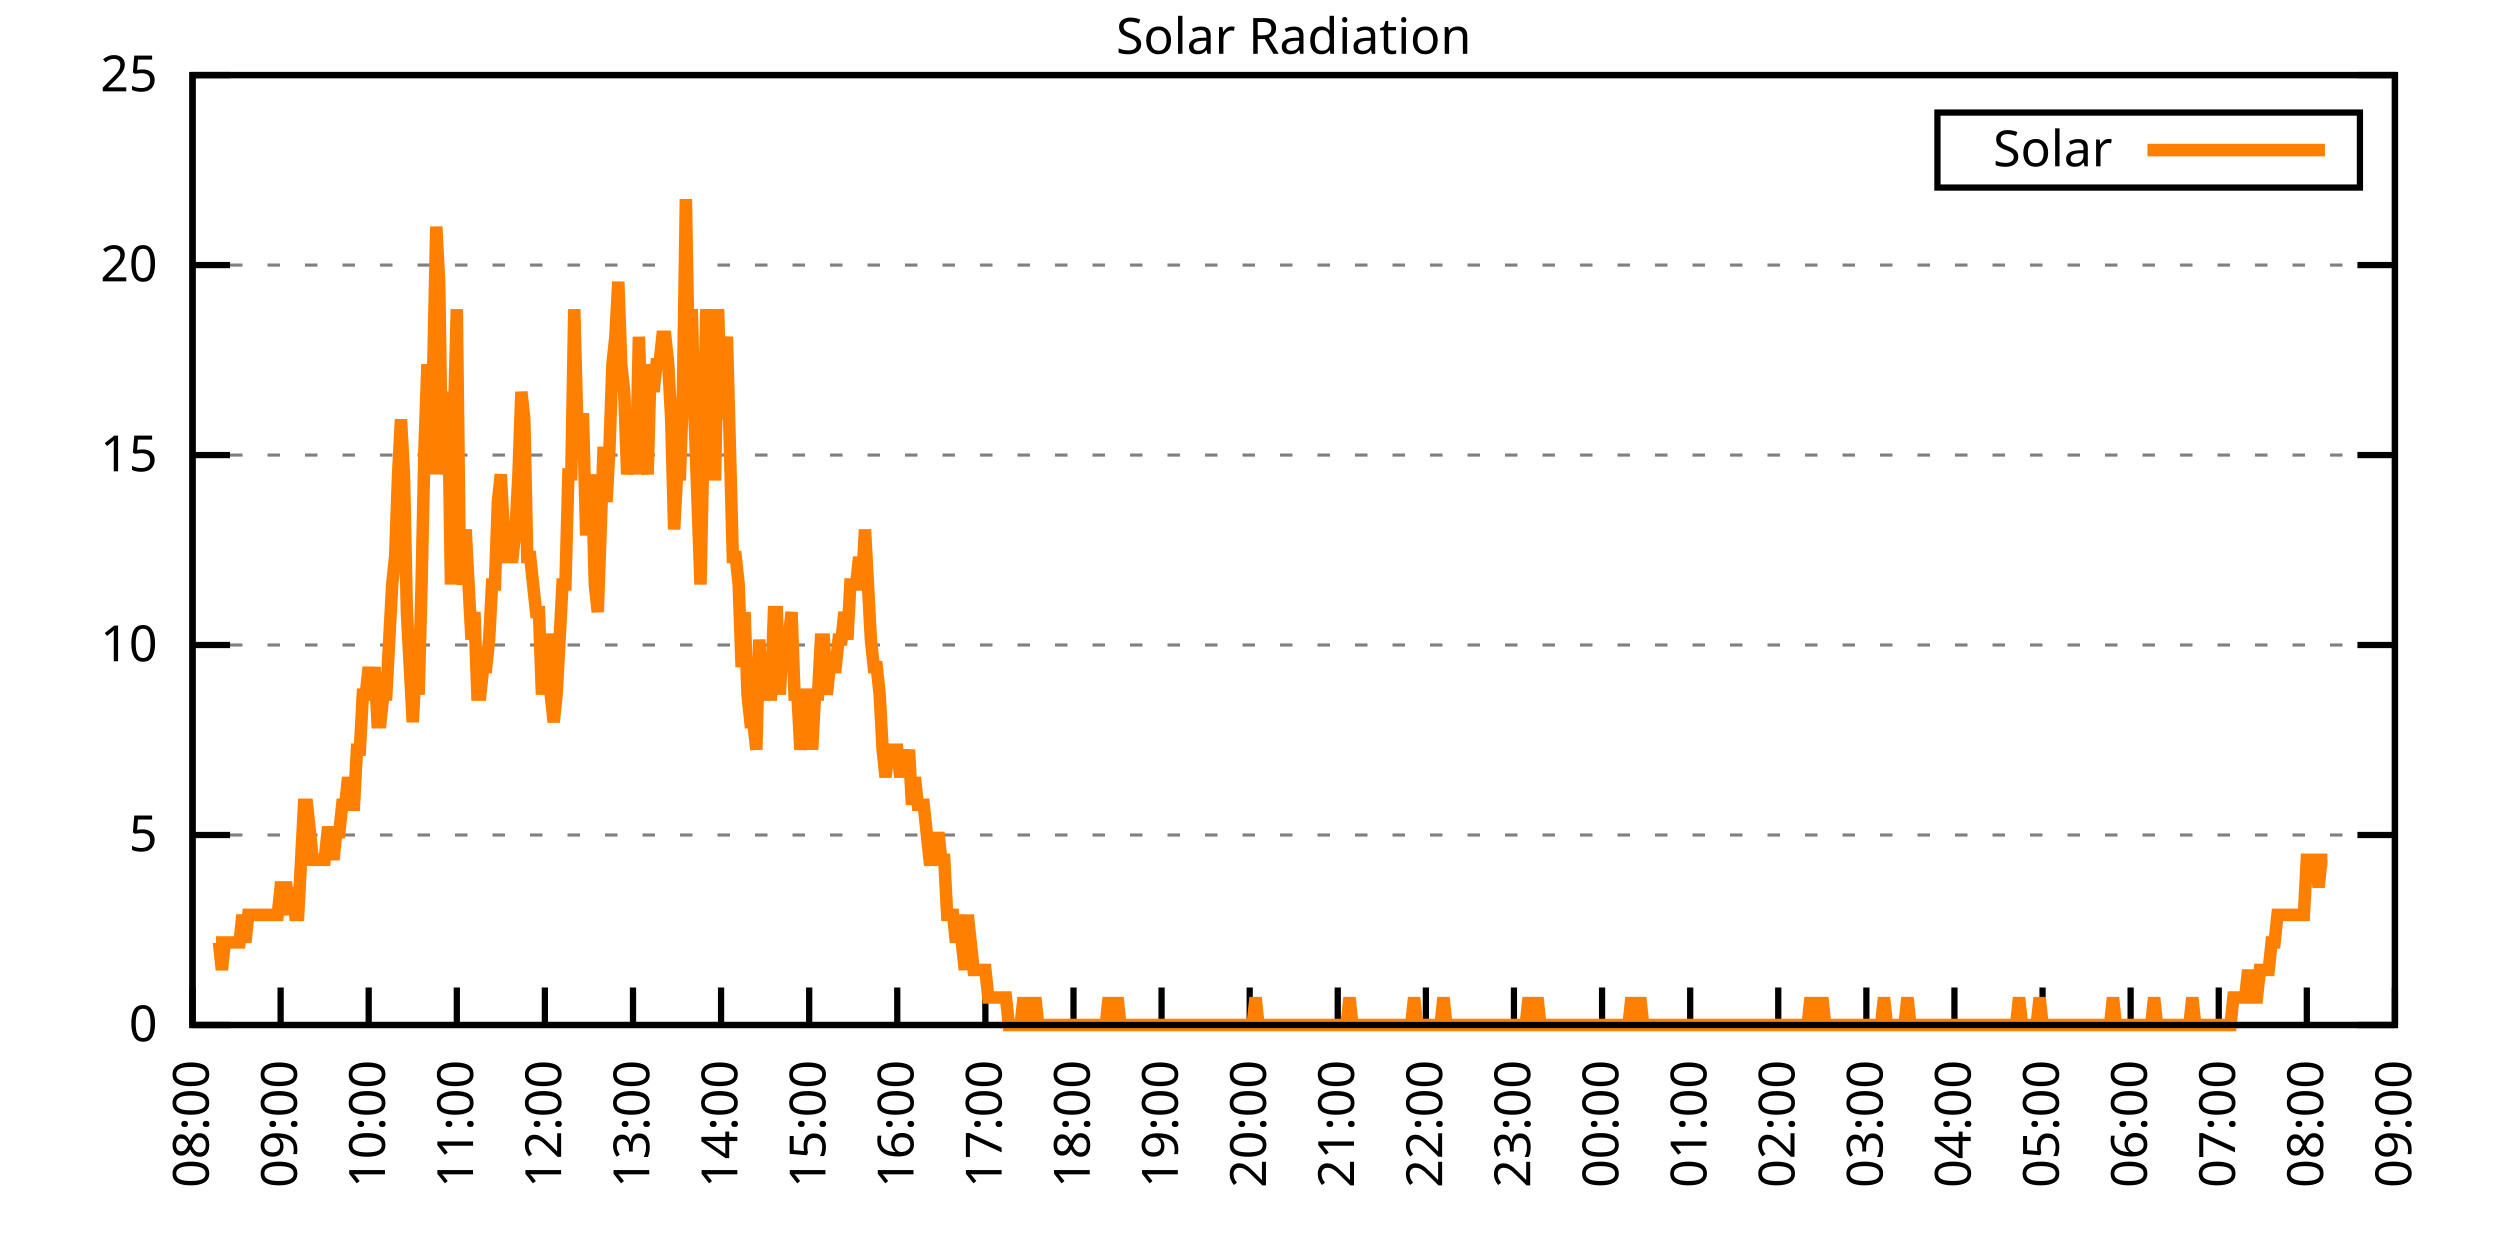
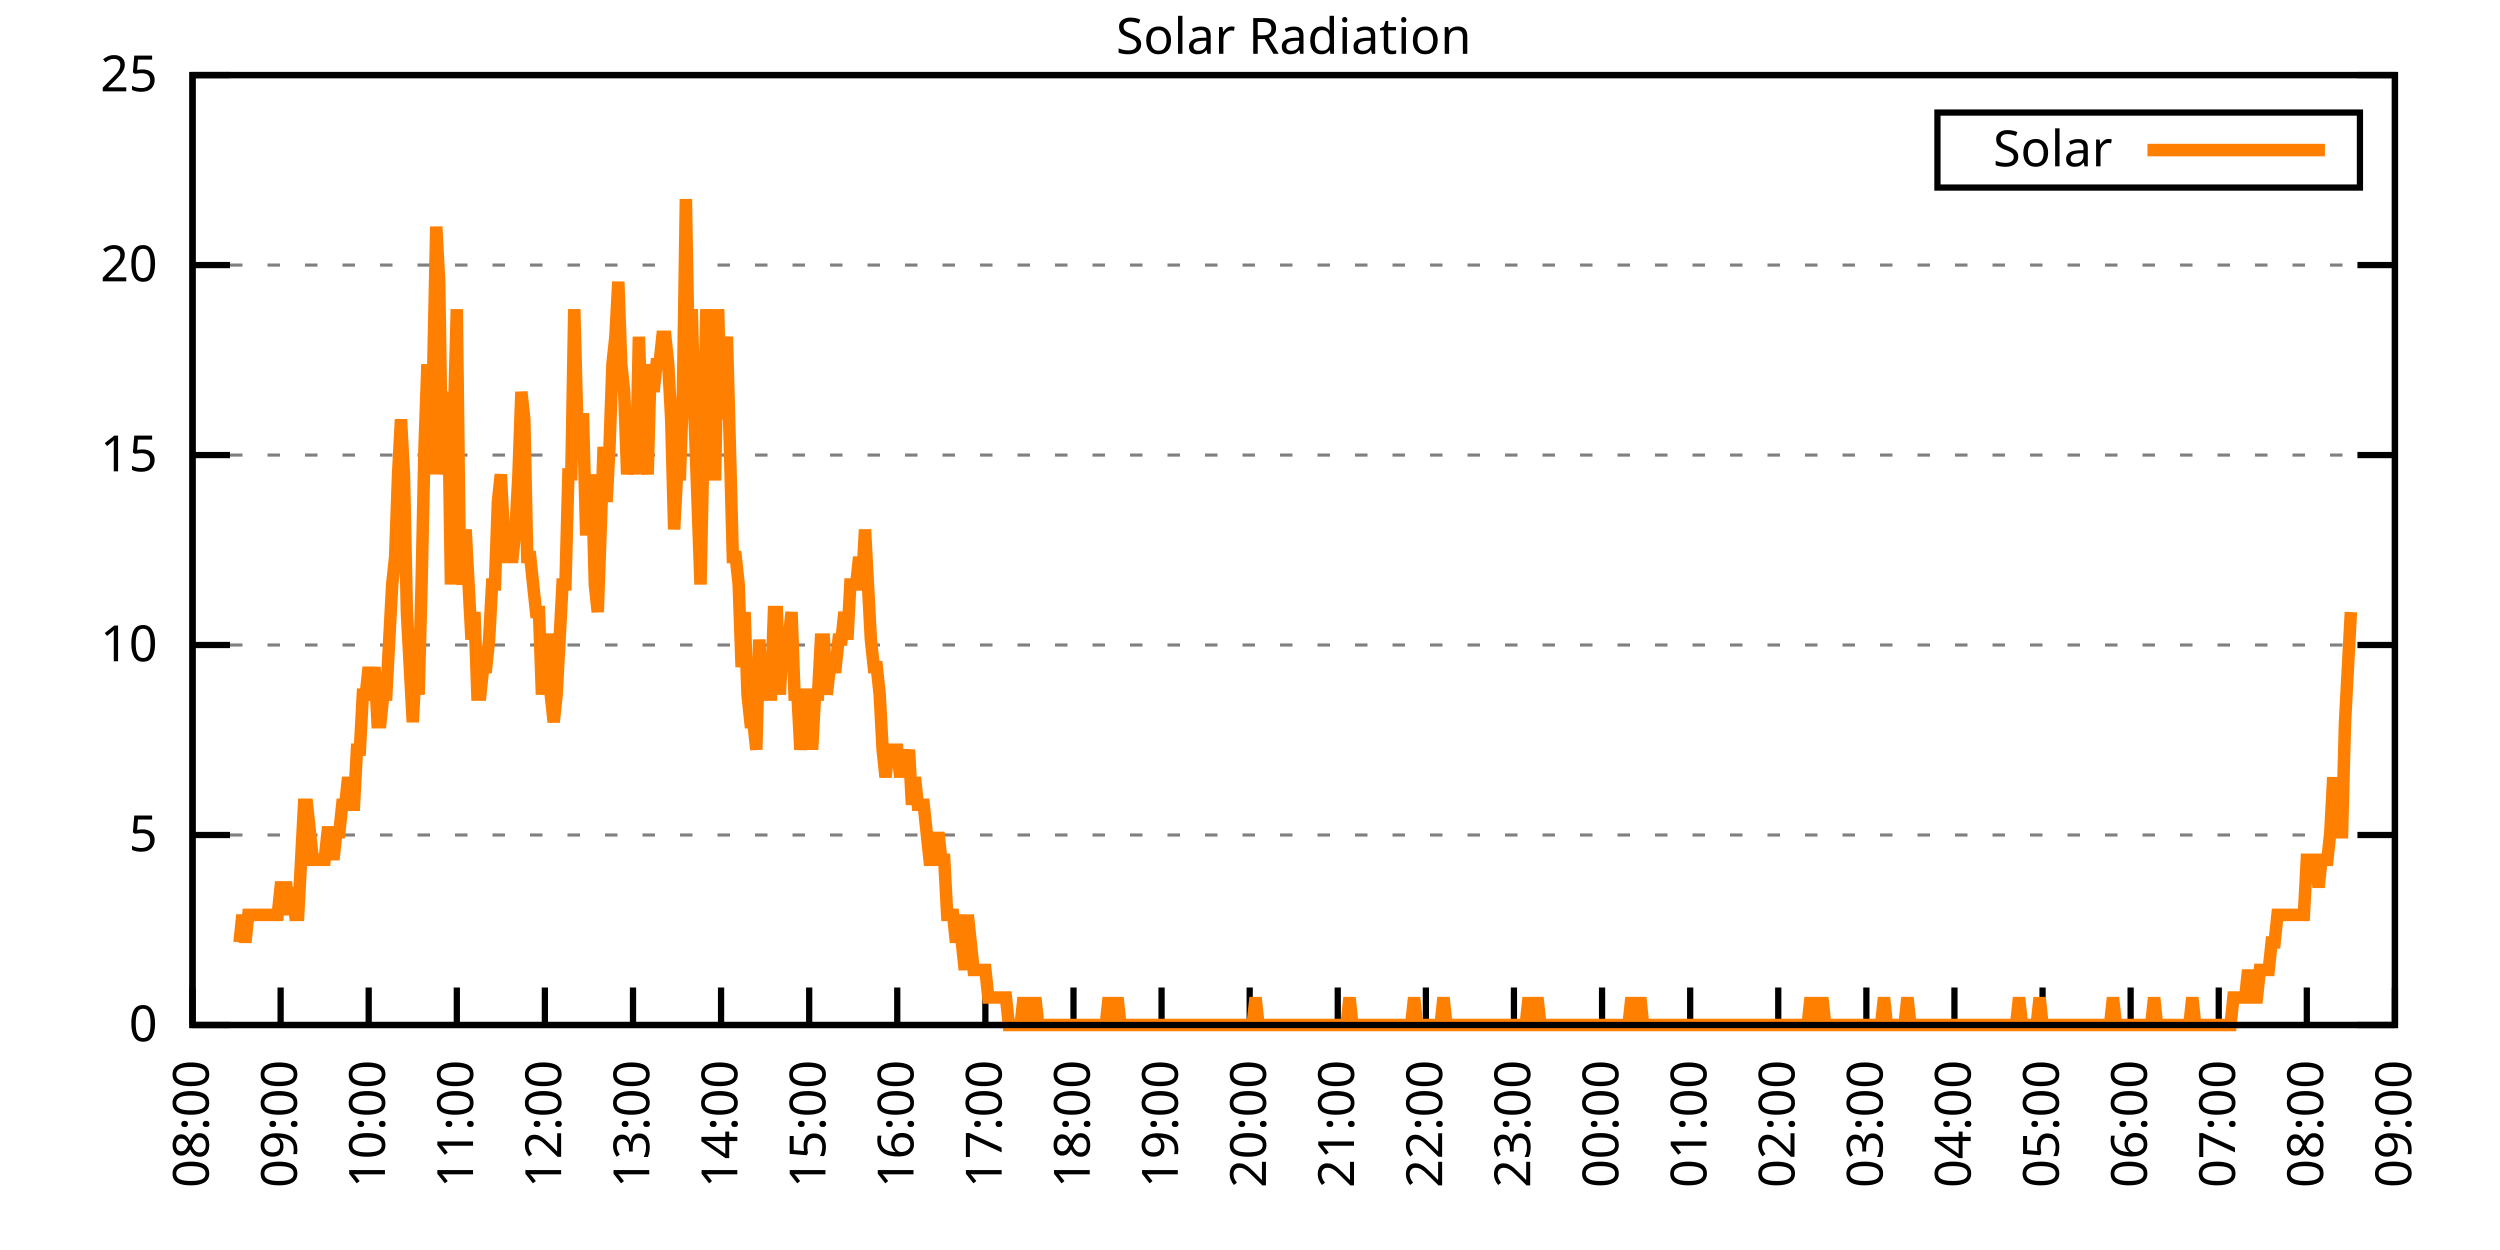
<svg xmlns="http://www.w3.org/2000/svg" xmlns:xlink="http://www.w3.org/1999/xlink" width="400" height="200" viewBox="0 0 400 200">
  <g id="gnuplot_canvas">
    <rect x="0" y="0" width="400" height="200" fill="none" />
    <defs>
      <circle id="gpDot" r="0.5" stroke-width="0.5" stroke="currentColor" />
      <path id="gpPt0" stroke-width="0.333" stroke="currentColor" d="M-1,0 h2 M0,-1 v2" />
      <path id="gpPt1" stroke-width="0.333" stroke="currentColor" d="M-1,-1 L1,1 M1,-1 L-1,1" />
      <path id="gpPt2" stroke-width="0.333" stroke="currentColor" d="M-1,0 L1,0 M0,-1 L0,1 M-1,-1 L1,1 M-1,1 L1,-1" />
      <rect id="gpPt3" stroke-width="0.333" stroke="currentColor" x="-1" y="-1" width="2" height="2" />
      <rect id="gpPt4" stroke-width="0.333" stroke="currentColor" fill="currentColor" x="-1" y="-1" width="2" height="2" />
      <circle id="gpPt5" stroke-width="0.333" stroke="currentColor" cx="0" cy="0" r="1" />
      <use xlink:href="#gpPt5" id="gpPt6" fill="currentColor" stroke="none" />
      <path id="gpPt7" stroke-width="0.333" stroke="currentColor" d="M0,-1.33 L-1.33,0.67 L1.33,0.67 z" />
      <use xlink:href="#gpPt7" id="gpPt8" fill="currentColor" stroke="none" />
      <use xlink:href="#gpPt7" id="gpPt9" stroke="currentColor" transform="rotate(180)" />
      <use xlink:href="#gpPt9" id="gpPt10" fill="currentColor" stroke="none" />
      <use xlink:href="#gpPt3" id="gpPt11" stroke="currentColor" transform="rotate(45)" />
      <use xlink:href="#gpPt11" id="gpPt12" fill="currentColor" stroke="none" />
      <path id="gpPt13" stroke-width="0.333" stroke="currentColor" d="M0,1.330 L1.265,0.411 L0.782,-1.067 L-0.782,-1.076 L-1.265,0.411 z" />
      <use xlink:href="#gpPt13" id="gpPt14" fill="currentColor" stroke="none" />
      <filter id="textbox" filterUnits="objectBoundingBox" x="0" y="0" height="1" width="1">
        <feFlood flood-color="white" flood-opacity="1" result="bgnd" />
        <feComposite in="SourceGraphic" in2="bgnd" operator="atop" />
      </filter>
      <filter id="greybox" filterUnits="objectBoundingBox" x="0" y="0" height="1" width="1">
        <feFlood flood-color="lightgrey" flood-opacity="1" result="grey" />
        <feComposite in="SourceGraphic" in2="grey" operator="atop" />
      </filter>
    </defs>
    <g fill="none" color="white" stroke="currentColor" stroke-width="1.00" stroke-linecap="butt" stroke-linejoin="miter">
</g>
    <g fill="none" color="black" stroke="currentColor" stroke-width="1.00" stroke-linecap="butt" stroke-linejoin="miter">
      <g stroke="none" shape-rendering="crispEdges">
        <polygon fill="rgb(255, 255, 255)" points="30.80,164.00 383.18,164.00 383.18,12.02 30.80,12.02 " />
      </g>
    </g>
    <g fill="none" color="black" stroke="currentColor" stroke-width="1.00" stroke-linecap="butt" stroke-linejoin="miter">
</g>
    <g fill="none" color="black" stroke="black" stroke-width="0.50" stroke-linecap="butt" stroke-linejoin="miter">
</g>
    <g fill="none" color="gray" stroke="currentColor" stroke-width="0.50" stroke-linecap="butt" stroke-linejoin="miter">
      <path stroke="gray" stroke-dasharray="2,4" class="gridline" d="M30.80,164.00 L383.19,164.00  " />
    </g>
    <g fill="none" color="gray" stroke="gray" stroke-width="1.00" stroke-linecap="butt" stroke-linejoin="miter">
</g>
    <g fill="none" color="black" stroke="currentColor" stroke-width="1.00" stroke-linecap="butt" stroke-linejoin="miter">
      <path stroke="black" d="M30.80,164.00 L36.80,164.00 M383.19,164.00 L377.19,164.00  " />
      <g transform="translate(25.20,166.60)" stroke="none" fill="black" font-family="Sans" font-size="8.00" text-anchor="end">
        <text>
          <tspan font-family="Sans"> 0</tspan>
        </text>
      </g>
    </g>
    <g fill="none" color="black" stroke="currentColor" stroke-width="1.00" stroke-linecap="butt" stroke-linejoin="miter">
</g>
    <g fill="none" color="black" stroke="black" stroke-width="0.50" stroke-linecap="butt" stroke-linejoin="miter">
</g>
    <g fill="none" color="gray" stroke="currentColor" stroke-width="0.50" stroke-linecap="butt" stroke-linejoin="miter">
      <path stroke="gray" stroke-dasharray="2,4" class="gridline" d="M30.80,133.60 L383.19,133.60  " />
    </g>
    <g fill="none" color="gray" stroke="gray" stroke-width="1.00" stroke-linecap="butt" stroke-linejoin="miter">
</g>
    <g fill="none" color="black" stroke="currentColor" stroke-width="1.00" stroke-linecap="butt" stroke-linejoin="miter">
      <path stroke="black" d="M30.80,133.60 L36.80,133.60 M383.19,133.60 L377.19,133.60  " />
      <g transform="translate(25.20,136.20)" stroke="none" fill="black" font-family="Sans" font-size="8.00" text-anchor="end">
        <text>
          <tspan font-family="Sans"> 5</tspan>
        </text>
      </g>
    </g>
    <g fill="none" color="black" stroke="currentColor" stroke-width="1.00" stroke-linecap="butt" stroke-linejoin="miter">
</g>
    <g fill="none" color="black" stroke="black" stroke-width="0.50" stroke-linecap="butt" stroke-linejoin="miter">
</g>
    <g fill="none" color="gray" stroke="currentColor" stroke-width="0.50" stroke-linecap="butt" stroke-linejoin="miter">
      <path stroke="gray" stroke-dasharray="2,4" class="gridline" d="M30.80,103.20 L383.19,103.20  " />
    </g>
    <g fill="none" color="gray" stroke="gray" stroke-width="1.00" stroke-linecap="butt" stroke-linejoin="miter">
</g>
    <g fill="none" color="black" stroke="currentColor" stroke-width="1.00" stroke-linecap="butt" stroke-linejoin="miter">
      <path stroke="black" d="M30.80,103.20 L36.80,103.20 M383.19,103.20 L377.19,103.20  " />
      <g transform="translate(25.20,105.80)" stroke="none" fill="black" font-family="Sans" font-size="8.00" text-anchor="end">
        <text>
          <tspan font-family="Sans"> 10</tspan>
        </text>
      </g>
    </g>
    <g fill="none" color="black" stroke="currentColor" stroke-width="1.00" stroke-linecap="butt" stroke-linejoin="miter">
</g>
    <g fill="none" color="black" stroke="black" stroke-width="0.50" stroke-linecap="butt" stroke-linejoin="miter">
</g>
    <g fill="none" color="gray" stroke="currentColor" stroke-width="0.50" stroke-linecap="butt" stroke-linejoin="miter">
      <path stroke="gray" stroke-dasharray="2,4" class="gridline" d="M30.80,72.81 L383.19,72.81  " />
    </g>
    <g fill="none" color="gray" stroke="gray" stroke-width="1.00" stroke-linecap="butt" stroke-linejoin="miter">
</g>
    <g fill="none" color="black" stroke="currentColor" stroke-width="1.00" stroke-linecap="butt" stroke-linejoin="miter">
      <path stroke="black" d="M30.80,72.81 L36.80,72.81 M383.19,72.81 L377.19,72.81  " />
      <g transform="translate(25.20,75.41)" stroke="none" fill="black" font-family="Sans" font-size="8.00" text-anchor="end">
        <text>
          <tspan font-family="Sans"> 15</tspan>
        </text>
      </g>
    </g>
    <g fill="none" color="black" stroke="currentColor" stroke-width="1.00" stroke-linecap="butt" stroke-linejoin="miter">
</g>
    <g fill="none" color="black" stroke="black" stroke-width="0.50" stroke-linecap="butt" stroke-linejoin="miter">
</g>
    <g fill="none" color="gray" stroke="currentColor" stroke-width="0.50" stroke-linecap="butt" stroke-linejoin="miter">
      <path stroke="gray" stroke-dasharray="2,4" class="gridline" d="M30.80,42.41 L383.19,42.41  " />
    </g>
    <g fill="none" color="gray" stroke="gray" stroke-width="1.00" stroke-linecap="butt" stroke-linejoin="miter">
</g>
    <g fill="none" color="black" stroke="currentColor" stroke-width="1.00" stroke-linecap="butt" stroke-linejoin="miter">
      <path stroke="black" d="M30.80,42.41 L36.80,42.41 M383.19,42.41 L377.19,42.41  " />
      <g transform="translate(25.20,45.01)" stroke="none" fill="black" font-family="Sans" font-size="8.00" text-anchor="end">
        <text>
          <tspan font-family="Sans"> 20</tspan>
        </text>
      </g>
    </g>
    <g fill="none" color="black" stroke="currentColor" stroke-width="1.00" stroke-linecap="butt" stroke-linejoin="miter">
</g>
    <g fill="none" color="black" stroke="black" stroke-width="0.50" stroke-linecap="butt" stroke-linejoin="miter">
</g>
    <g fill="none" color="gray" stroke="currentColor" stroke-width="0.50" stroke-linecap="butt" stroke-linejoin="miter">
      <path stroke="gray" stroke-dasharray="2,4" class="gridline" d="M30.80,12.01 L383.19,12.01  " />
    </g>
    <g fill="none" color="gray" stroke="gray" stroke-width="1.00" stroke-linecap="butt" stroke-linejoin="miter">
</g>
    <g fill="none" color="black" stroke="currentColor" stroke-width="1.00" stroke-linecap="butt" stroke-linejoin="miter">
      <path stroke="black" d="M30.80,12.01 L36.80,12.01 M383.19,12.01 L377.19,12.01  " />
      <g transform="translate(25.20,14.61)" stroke="none" fill="black" font-family="Sans" font-size="8.00" text-anchor="end">
        <text>
          <tspan font-family="Sans"> 25</tspan>
        </text>
      </g>
    </g>
    <g fill="none" color="black" stroke="currentColor" stroke-width="1.00" stroke-linecap="butt" stroke-linejoin="miter">
      <path stroke="black" d="M30.80,164.00 L30.80,158.00  " />
      <g transform="translate(33.40,169.60) rotate(270.00)" stroke="none" fill="black" font-family="Sans" font-size="8.00" text-anchor="end">
        <text>
          <tspan font-family="Sans">08:00</tspan>
        </text>
      </g>
    </g>
    <g fill="none" color="black" stroke="currentColor" stroke-width="1.00" stroke-linecap="butt" stroke-linejoin="miter">
      <path stroke="black" d="M44.90,164.00 L44.90,158.00  " />
      <g transform="translate(47.50,169.60) rotate(270.00)" stroke="none" fill="black" font-family="Sans" font-size="8.00" text-anchor="end">
        <text>
          <tspan font-family="Sans">09:00</tspan>
        </text>
      </g>
    </g>
    <g fill="none" color="black" stroke="currentColor" stroke-width="1.00" stroke-linecap="butt" stroke-linejoin="miter">
      <path stroke="black" d="M58.99,164.00 L58.99,158.00  " />
      <g transform="translate(61.59,169.60) rotate(270.00)" stroke="none" fill="black" font-family="Sans" font-size="8.00" text-anchor="end">
        <text>
          <tspan font-family="Sans">10:00</tspan>
        </text>
      </g>
    </g>
    <g fill="none" color="black" stroke="currentColor" stroke-width="1.00" stroke-linecap="butt" stroke-linejoin="miter">
      <path stroke="black" d="M73.09,164.00 L73.09,158.00  " />
      <g transform="translate(75.69,169.60) rotate(270.00)" stroke="none" fill="black" font-family="Sans" font-size="8.00" text-anchor="end">
        <text>
          <tspan font-family="Sans">11:00</tspan>
        </text>
      </g>
    </g>
    <g fill="none" color="black" stroke="currentColor" stroke-width="1.00" stroke-linecap="butt" stroke-linejoin="miter">
      <path stroke="black" d="M87.18,164.00 L87.18,158.00  " />
      <g transform="translate(89.78,169.60) rotate(270.00)" stroke="none" fill="black" font-family="Sans" font-size="8.00" text-anchor="end">
        <text>
          <tspan font-family="Sans">12:00</tspan>
        </text>
      </g>
    </g>
    <g fill="none" color="black" stroke="currentColor" stroke-width="1.00" stroke-linecap="butt" stroke-linejoin="miter">
      <path stroke="black" d="M101.28,164.00 L101.28,158.00  " />
      <g transform="translate(103.88,169.60) rotate(270.00)" stroke="none" fill="black" font-family="Sans" font-size="8.00" text-anchor="end">
        <text>
          <tspan font-family="Sans">13:00</tspan>
        </text>
      </g>
    </g>
    <g fill="none" color="black" stroke="currentColor" stroke-width="1.00" stroke-linecap="butt" stroke-linejoin="miter">
      <path stroke="black" d="M115.37,164.00 L115.37,158.00  " />
      <g transform="translate(117.97,169.60) rotate(270.00)" stroke="none" fill="black" font-family="Sans" font-size="8.00" text-anchor="end">
        <text>
          <tspan font-family="Sans">14:00</tspan>
        </text>
      </g>
    </g>
    <g fill="none" color="black" stroke="currentColor" stroke-width="1.00" stroke-linecap="butt" stroke-linejoin="miter">
      <path stroke="black" d="M129.47,164.00 L129.47,158.00  " />
      <g transform="translate(132.07,169.60) rotate(270.00)" stroke="none" fill="black" font-family="Sans" font-size="8.00" text-anchor="end">
        <text>
          <tspan font-family="Sans">15:00</tspan>
        </text>
      </g>
    </g>
    <g fill="none" color="black" stroke="currentColor" stroke-width="1.00" stroke-linecap="butt" stroke-linejoin="miter">
      <path stroke="black" d="M143.56,164.00 L143.56,158.00  " />
      <g transform="translate(146.16,169.60) rotate(270.00)" stroke="none" fill="black" font-family="Sans" font-size="8.00" text-anchor="end">
        <text>
          <tspan font-family="Sans">16:00</tspan>
        </text>
      </g>
    </g>
    <g fill="none" color="black" stroke="currentColor" stroke-width="1.00" stroke-linecap="butt" stroke-linejoin="miter">
      <path stroke="black" d="M157.66,164.00 L157.66,158.00  " />
      <g transform="translate(160.26,169.60) rotate(270.00)" stroke="none" fill="black" font-family="Sans" font-size="8.00" text-anchor="end">
        <text>
          <tspan font-family="Sans">17:00</tspan>
        </text>
      </g>
    </g>
    <g fill="none" color="black" stroke="currentColor" stroke-width="1.00" stroke-linecap="butt" stroke-linejoin="miter">
      <path stroke="black" d="M171.76,164.00 L171.76,158.00  " />
      <g transform="translate(174.36,169.60) rotate(270.00)" stroke="none" fill="black" font-family="Sans" font-size="8.00" text-anchor="end">
        <text>
          <tspan font-family="Sans">18:00</tspan>
        </text>
      </g>
    </g>
    <g fill="none" color="black" stroke="currentColor" stroke-width="1.00" stroke-linecap="butt" stroke-linejoin="miter">
      <path stroke="black" d="M185.85,164.00 L185.85,158.00  " />
      <g transform="translate(188.45,169.60) rotate(270.00)" stroke="none" fill="black" font-family="Sans" font-size="8.00" text-anchor="end">
        <text>
          <tspan font-family="Sans">19:00</tspan>
        </text>
      </g>
    </g>
    <g fill="none" color="black" stroke="currentColor" stroke-width="1.00" stroke-linecap="butt" stroke-linejoin="miter">
      <path stroke="black" d="M199.95,164.00 L199.95,158.00  " />
      <g transform="translate(202.55,169.60) rotate(270.00)" stroke="none" fill="black" font-family="Sans" font-size="8.00" text-anchor="end">
        <text>
          <tspan font-family="Sans">20:00</tspan>
        </text>
      </g>
    </g>
    <g fill="none" color="black" stroke="currentColor" stroke-width="1.00" stroke-linecap="butt" stroke-linejoin="miter">
      <path stroke="black" d="M214.04,164.00 L214.04,158.00  " />
      <g transform="translate(216.64,169.60) rotate(270.00)" stroke="none" fill="black" font-family="Sans" font-size="8.00" text-anchor="end">
        <text>
          <tspan font-family="Sans">21:00</tspan>
        </text>
      </g>
    </g>
    <g fill="none" color="black" stroke="currentColor" stroke-width="1.00" stroke-linecap="butt" stroke-linejoin="miter">
      <path stroke="black" d="M228.14,164.00 L228.14,158.00  " />
      <g transform="translate(230.74,169.60) rotate(270.00)" stroke="none" fill="black" font-family="Sans" font-size="8.00" text-anchor="end">
        <text>
          <tspan font-family="Sans">22:00</tspan>
        </text>
      </g>
    </g>
    <g fill="none" color="black" stroke="currentColor" stroke-width="1.00" stroke-linecap="butt" stroke-linejoin="miter">
      <path stroke="black" d="M242.23,164.00 L242.23,158.00  " />
      <g transform="translate(244.83,169.60) rotate(270.00)" stroke="none" fill="black" font-family="Sans" font-size="8.00" text-anchor="end">
        <text>
          <tspan font-family="Sans">23:00</tspan>
        </text>
      </g>
    </g>
    <g fill="none" color="black" stroke="currentColor" stroke-width="1.00" stroke-linecap="butt" stroke-linejoin="miter">
      <path stroke="black" d="M256.33,164.00 L256.33,158.00  " />
      <g transform="translate(258.93,169.60) rotate(270.00)" stroke="none" fill="black" font-family="Sans" font-size="8.00" text-anchor="end">
        <text>
          <tspan font-family="Sans">00:00</tspan>
        </text>
      </g>
    </g>
    <g fill="none" color="black" stroke="currentColor" stroke-width="1.00" stroke-linecap="butt" stroke-linejoin="miter">
      <path stroke="black" d="M270.43,164.00 L270.43,158.00  " />
      <g transform="translate(273.03,169.60) rotate(270.00)" stroke="none" fill="black" font-family="Sans" font-size="8.00" text-anchor="end">
        <text>
          <tspan font-family="Sans">01:00</tspan>
        </text>
      </g>
    </g>
    <g fill="none" color="black" stroke="currentColor" stroke-width="1.00" stroke-linecap="butt" stroke-linejoin="miter">
      <path stroke="black" d="M284.52,164.00 L284.52,158.00  " />
      <g transform="translate(287.12,169.60) rotate(270.00)" stroke="none" fill="black" font-family="Sans" font-size="8.00" text-anchor="end">
        <text>
          <tspan font-family="Sans">02:00</tspan>
        </text>
      </g>
    </g>
    <g fill="none" color="black" stroke="currentColor" stroke-width="1.00" stroke-linecap="butt" stroke-linejoin="miter">
      <path stroke="black" d="M298.62,164.00 L298.62,158.00  " />
      <g transform="translate(301.22,169.60) rotate(270.00)" stroke="none" fill="black" font-family="Sans" font-size="8.00" text-anchor="end">
        <text>
          <tspan font-family="Sans">03:00</tspan>
        </text>
      </g>
    </g>
    <g fill="none" color="black" stroke="currentColor" stroke-width="1.00" stroke-linecap="butt" stroke-linejoin="miter">
      <path stroke="black" d="M312.71,164.00 L312.71,158.00  " />
      <g transform="translate(315.31,169.60) rotate(270.00)" stroke="none" fill="black" font-family="Sans" font-size="8.00" text-anchor="end">
        <text>
          <tspan font-family="Sans">04:00</tspan>
        </text>
      </g>
    </g>
    <g fill="none" color="black" stroke="currentColor" stroke-width="1.00" stroke-linecap="butt" stroke-linejoin="miter">
      <path stroke="black" d="M326.81,164.00 L326.81,158.00  " />
      <g transform="translate(329.41,169.60) rotate(270.00)" stroke="none" fill="black" font-family="Sans" font-size="8.00" text-anchor="end">
        <text>
          <tspan font-family="Sans">05:00</tspan>
        </text>
      </g>
    </g>
    <g fill="none" color="black" stroke="currentColor" stroke-width="1.00" stroke-linecap="butt" stroke-linejoin="miter">
      <path stroke="black" d="M340.90,164.00 L340.90,158.00  " />
      <g transform="translate(343.50,169.60) rotate(270.00)" stroke="none" fill="black" font-family="Sans" font-size="8.00" text-anchor="end">
        <text>
          <tspan font-family="Sans">06:00</tspan>
        </text>
      </g>
    </g>
    <g fill="none" color="black" stroke="currentColor" stroke-width="1.00" stroke-linecap="butt" stroke-linejoin="miter">
      <path stroke="black" d="M355.00,164.00 L355.00,158.00  " />
      <g transform="translate(357.60,169.60) rotate(270.00)" stroke="none" fill="black" font-family="Sans" font-size="8.00" text-anchor="end">
        <text>
          <tspan font-family="Sans">07:00</tspan>
        </text>
      </g>
    </g>
    <g fill="none" color="black" stroke="currentColor" stroke-width="1.00" stroke-linecap="butt" stroke-linejoin="miter">
      <path stroke="black" d="M369.09,164.00 L369.09,158.00  " />
      <g transform="translate(371.69,169.60) rotate(270.00)" stroke="none" fill="black" font-family="Sans" font-size="8.00" text-anchor="end">
        <text>
          <tspan font-family="Sans">08:00</tspan>
        </text>
      </g>
    </g>
    <g fill="none" color="black" stroke="currentColor" stroke-width="1.00" stroke-linecap="butt" stroke-linejoin="miter">
      <path stroke="black" d="M383.19,164.00 L383.19,158.00  " />
      <g transform="translate(385.79,169.60) rotate(270.00)" stroke="none" fill="black" font-family="Sans" font-size="8.00" text-anchor="end">
        <text>
          <tspan font-family="Sans">09:00</tspan>
        </text>
      </g>
    </g>
    <g fill="none" color="black" stroke="currentColor" stroke-width="1.00" stroke-linecap="butt" stroke-linejoin="miter">
</g>
    <g fill="none" color="black" stroke="currentColor" stroke-width="1.00" stroke-linecap="butt" stroke-linejoin="miter">
      <path stroke="black" d="M30.80,12.01 L30.80,164.00 L383.19,164.00 L383.19,12.01 L30.80,12.01 Z  " />
    </g>
    <g fill="none" color="black" stroke="currentColor" stroke-width="1.00" stroke-linecap="butt" stroke-linejoin="miter">
</g>
    <g fill="none" color="black" stroke="currentColor" stroke-width="1.00" stroke-linecap="butt" stroke-linejoin="miter">
      <path stroke="black" d="M309.99,30.01 L309.99,18.01 L377.59,18.01 L377.59,30.01 L309.99,30.01 Z  " />
    </g>
    <g id="Solar_Radiation_plot_1">
      <g fill="none" color="white" stroke="black" stroke-width="2.00" stroke-linecap="butt" stroke-linejoin="miter">
</g>
      <g fill="none" color="black" stroke="currentColor" stroke-width="2.00" stroke-linecap="butt" stroke-linejoin="miter">
        <g transform="translate(337.99,26.61)" stroke="none" fill="black" font-family="Sans" font-size="8.00" text-anchor="end">
          <text>
            <tspan font-family="Sans">Solar</tspan>
          </text>
        </g>
      </g>
      <g fill="none" color="black" stroke="currentColor" stroke-width="2.00" stroke-linecap="butt" stroke-linejoin="miter">
-         <path stroke="rgb(255, 127,   0)" d="M343.59,24.01 L371.99,24.01 M34.56,150.79 L35.03,150.79 L35.50,155.19 L35.97,150.79 L36.44,150.79 L36.91,150.79   L37.38,150.79 L37.85,150.79 L38.32,150.79 L38.79,146.38 L39.26,150.79 L39.73,146.38 L40.20,146.38 L40.67,146.38   L41.14,146.38 L41.61,146.38 L42.08,146.38 L42.55,146.38 L43.02,146.38 L43.49,146.38 L43.96,146.38 L44.43,146.38   L44.90,141.98 L45.37,141.98 L45.84,141.98 L46.31,146.38 L46.78,141.98 L47.24,146.38 L47.71,146.38 L48.18,137.57   L48.65,128.76 L49.12,128.76 L49.59,133.17 L50.06,137.57 L50.53,137.57 L51.00,137.57 L51.47,137.57 L51.94,137.57   L52.41,133.17 L52.88,133.17 L53.35,137.57 L53.82,133.17 L54.29,133.17 L54.76,128.76 L55.23,128.76 L55.70,124.36   L56.17,128.76 L56.64,128.76 L57.11,119.95 L57.58,119.95 L58.05,111.14 L58.52,111.14 L58.99,106.74 L59.46,111.14   L59.93,106.74 L60.40,115.55 L60.87,115.55 L61.34,111.14 L61.81,111.14 L62.28,102.33 L62.75,93.52 L63.22,89.12   L63.69,75.90 L64.16,67.09 L64.63,75.90 L65.10,97.93 L65.57,106.74 L66.04,115.55 L66.51,106.74 L66.98,111.14   L67.45,93.52 L67.92,71.50 L68.39,58.28 L68.86,75.90 L69.33,58.28 L69.80,36.26 L70.27,45.07 L70.74,75.90   L71.21,71.50 L71.68,62.69 L72.15,93.52 L72.62,67.09 L73.09,49.47 L73.56,89.12 L74.03,93.52 L74.50,84.71   L74.97,93.52 L75.44,102.33 L75.91,97.93 L76.38,111.14 L76.85,111.14 L77.32,106.74 L77.79,106.74 L78.26,102.33   L78.73,93.52 L79.19,93.52 L79.66,80.31 L80.13,75.90 L80.60,84.71 L81.07,89.12 L81.54,89.12 L82.01,89.12   L82.48,84.71 L82.95,75.90 L83.42,62.69 L83.89,67.09 L84.36,89.12 L84.83,89.12 L85.30,93.52 L85.77,97.93   L86.24,97.93 L86.71,111.14 L87.18,102.33 L87.65,102.33 L88.12,111.14 L88.59,115.55 L89.06,111.14 L89.53,102.33   L90.00,93.52 L90.47,93.52 L90.94,75.90 L91.41,75.90 L91.88,49.47 L92.35,67.09 L92.82,67.09 L93.29,67.09   L93.76,84.71 L94.23,84.71 L94.70,75.90 L95.17,93.52 L95.64,97.93 L96.11,84.71 L96.58,71.50 L97.05,80.31   L97.52,71.50 L97.99,58.28 L98.46,53.88 L98.93,45.07 L99.40,58.28 L99.87,62.69 L100.34,75.90 L100.81,71.50   L101.28,67.09 L101.75,75.90 L102.22,53.88 L102.69,67.09 L103.16,71.50 L103.63,75.90 L104.10,58.28 L104.57,62.69   L105.04,58.28 L105.51,58.28 L105.98,53.88 L106.45,53.88 L106.92,58.28 L107.39,67.09 L107.86,84.71 L108.33,75.90   L108.80,75.90 L109.27,62.69 L109.74,31.85 L110.21,58.28 L110.68,49.47 L111.14,67.09 L111.61,80.31 L112.08,93.52   L112.55,71.50 L113.02,49.47 L113.49,62.69 L113.96,75.90 L114.43,75.90 L114.90,49.47 L115.37,67.09 L115.84,58.28   L116.31,53.88 L116.78,71.50 L117.25,89.12 L117.72,89.12 L118.19,93.52 L118.66,106.74 L119.13,97.93 L119.60,111.14   L120.07,115.55 L120.54,115.55 L121.01,119.95 L121.48,102.33 L121.95,111.14 L122.42,111.14 L122.89,111.14 L123.36,111.14   L123.83,97.93 L124.30,97.93 L124.77,111.14 L125.24,102.33 L125.71,102.33 L126.18,102.33 L126.65,97.93 L127.12,111.14   L127.59,111.14 L128.06,119.95 L128.53,115.55 L129.00,111.14 L129.47,111.14 L129.94,119.95 L130.41,111.14 L130.88,111.14   L131.35,102.33 L131.82,102.33 L132.29,111.14 L132.76,106.74 L133.23,106.74 L133.70,106.74 L134.17,102.33 L134.64,102.33   L135.11,97.93 L135.58,102.33 L136.05,93.52 L136.52,93.52 L136.99,93.52 L137.46,89.12 L137.93,93.52 L138.40,84.71   L138.87,93.52 L139.34,102.33 L139.81,106.74 L140.28,106.74 L140.75,111.14 L141.22,119.95 L141.69,124.36 L142.16,119.95   L142.63,119.95 L143.09,119.95 L143.56,119.95 L144.03,124.36 L144.50,119.95 L144.97,124.36 L145.44,119.95 L145.91,128.76   L146.38,124.36 L146.85,128.76 L147.32,128.76 L147.79,128.76 L148.26,133.17 L148.73,137.57 L149.20,137.57 L149.67,137.57   L150.14,133.17 L150.61,137.57 L151.08,137.57 L151.55,146.38 L152.02,146.38 L152.49,146.38 L152.96,150.79 L153.43,146.38   L153.90,150.79 L154.37,155.19 L154.84,146.38 L155.31,150.79 L155.78,155.19 L156.25,155.19 L156.72,155.19 L157.19,155.19   L157.66,155.19 L158.13,159.60 L158.60,159.60 L159.07,159.60 L159.54,159.60 L160.01,159.60 L160.48,159.60 L160.95,159.60   L161.42,164.00 L161.89,164.00 L162.36,164.00 L162.83,164.00 L163.30,164.00 L163.77,159.60 L164.24,164.00 L164.71,164.00   L165.18,164.00 L165.65,159.60 L166.12,164.00 L166.59,164.00 L167.06,164.00 L167.53,164.00 L168.00,164.00 L168.47,164.00   L168.94,164.00 L169.41,164.00 L169.88,164.00 L170.35,164.00 L170.82,164.00 L171.29,164.00 L171.76,164.00 L172.23,164.00   L172.70,164.00 L173.17,164.00 L173.64,164.00 L174.11,164.00 L174.58,164.00 L175.04,164.00 L175.51,164.00 L175.98,164.00   L176.45,164.00 L176.92,164.00 L177.39,159.60 L177.86,164.00 L178.33,164.00 L178.80,159.60 L179.27,164.00 L179.74,164.00   L180.21,164.00 L180.68,164.00 L181.15,164.00 L181.62,164.00 L182.09,164.00 L182.56,164.00 L183.03,164.00 L183.50,164.00   L183.97,164.00 L184.44,164.00 L184.91,164.00 L185.38,164.00 L185.85,164.00 L186.32,164.00 L186.79,164.00 L187.26,164.00   L187.73,164.00 L188.20,164.00 L188.67,164.00 L189.14,164.00 L189.61,164.00 L190.08,164.00 L190.55,164.00 L191.02,164.00   L191.49,164.00 L191.96,164.00 L192.43,164.00 L192.90,164.00 L193.37,164.00 L193.84,164.00 L194.31,164.00 L194.78,164.00   L195.25,164.00 L195.72,164.00 L196.19,164.00 L196.66,164.00 L197.13,164.00 L197.60,164.00 L198.07,164.00 L198.54,164.00   L199.01,164.00 L199.48,164.00 L199.95,164.00 L200.42,164.00 L200.89,159.60 L201.36,164.00 L201.83,164.00 L202.30,164.00   L202.77,164.00 L203.24,164.00 L203.71,164.00 L204.18,164.00 L204.65,164.00 L205.12,164.00 L205.59,164.00 L206.06,164.00   L206.53,164.00 L207.00,164.00 L207.46,164.00 L207.93,164.00 L208.40,164.00 L208.87,164.00 L209.34,164.00 L209.81,164.00   L210.28,164.00 L210.75,164.00 L211.22,164.00 L211.69,164.00 L212.16,164.00 L212.63,164.00 L213.10,164.00 L213.57,164.00   L214.04,164.00 L214.51,164.00 L214.98,164.00 L215.45,164.00 L215.92,159.60 L216.39,164.00 L216.86,164.00 L217.33,164.00   L217.80,164.00 L218.27,164.00 L218.74,164.00 L219.21,164.00 L219.68,164.00 L220.15,164.00 L220.62,164.00 L221.09,164.00   L221.56,164.00 L222.03,164.00 L222.50,164.00 L222.97,164.00 L223.44,164.00 L223.91,164.00 L224.38,164.00 L224.85,164.00   L225.32,164.00 L225.79,164.00 L226.26,159.60 L226.73,164.00 L227.20,164.00 L227.67,164.00 L228.14,164.00 L228.61,164.00   L229.08,164.00 L229.55,164.00 L230.02,164.00 L230.49,164.00 L230.96,159.60 L231.43,164.00 L231.90,164.00 L232.37,164.00   L232.84,164.00 L233.31,164.00 L233.78,164.00 L234.25,164.00 L234.72,164.00 L235.19,164.00 L235.66,164.00 L236.13,164.00   L236.60,164.00 L237.07,164.00 L237.54,164.00 L238.01,164.00 L238.48,164.00 L238.95,164.00 L239.41,164.00 L239.88,164.00   L240.35,164.00 L240.82,164.00 L241.29,164.00 L241.76,164.00 L242.23,164.00 L242.70,164.00 L243.17,164.00 L243.64,164.00   L244.11,164.00 L244.58,159.60 L245.05,164.00 L245.52,164.00 L245.99,159.60 L246.46,164.00 L246.93,164.00 L247.40,164.00   L247.87,164.00 L248.34,164.00 L248.81,164.00 L249.28,164.00 L249.75,164.00 L250.22,164.00 L250.69,164.00 L251.16,164.00   L251.63,164.00 L252.10,164.00 L252.57,164.00 L253.04,164.00 L253.51,164.00 L253.98,164.00 L254.45,164.00 L254.92,164.00   L255.39,164.00 L255.86,164.00 L256.33,164.00 L256.80,164.00 L257.27,164.00 L257.74,164.00 L258.21,164.00 L258.68,164.00   L259.15,164.00 L259.62,164.00 L260.09,164.00 L260.56,164.00 L261.03,159.60 L261.50,164.00 L261.97,164.00 L262.44,159.60   L262.91,164.00 L263.38,164.00 L263.85,164.00 L264.32,164.00 L264.79,164.00 L265.26,164.00 L265.73,164.00 L266.20,164.00   L266.67,164.00 L267.14,164.00 L267.61,164.00 L268.08,164.00 L268.55,164.00 L269.02,164.00 L269.49,164.00 L269.96,164.00   L270.43,164.00 L270.90,164.00 L271.36,164.00 L271.83,164.00 L272.30,164.00 L272.77,164.00 L273.24,164.00 L273.71,164.00   L274.18,164.00 L274.65,164.00 L275.12,164.00 L275.59,164.00 L276.06,164.00 L276.53,164.00 L277.00,164.00 L277.47,164.00   L277.94,164.00 L278.41,164.00 L278.88,164.00 L279.35,164.00 L279.82,164.00 L280.29,164.00 L280.76,164.00 L281.23,164.00   L281.70,164.00 L282.17,164.00 L282.64,164.00 L283.11,164.00 L283.58,164.00 L284.05,164.00 L284.52,164.00 L284.99,164.00   L285.46,164.00 L285.93,164.00 L286.40,164.00 L286.87,164.00 L287.34,164.00 L287.81,164.00 L288.28,164.00 L288.75,164.00   L289.22,164.00 L289.69,159.60 L290.16,164.00 L290.63,164.00 L291.10,164.00 L291.57,159.60 L292.04,164.00 L292.51,164.00   L292.98,164.00 L293.45,164.00 L293.92,164.00 L294.39,164.00 L294.86,164.00 L295.33,164.00 L295.80,164.00 L296.27,164.00   L296.74,164.00 L297.21,164.00 L297.68,164.00 L298.15,164.00 L298.62,164.00 L299.09,164.00 L299.56,164.00 L300.03,164.00   L300.50,164.00 L300.97,164.00 L301.44,159.60 L301.91,164.00 L302.38,164.00 L302.85,164.00 L303.31,164.00 L303.78,164.00   L304.25,164.00 L304.72,164.00 L305.19,159.60 L305.66,164.00 L306.13,164.00 L306.60,164.00 L307.07,164.00 L307.54,164.00   L308.01,164.00 L308.48,164.00 L308.95,164.00 L309.42,164.00 L309.89,164.00 L310.36,164.00 L310.83,164.00 L311.30,164.00   L311.77,164.00 L312.24,164.00 L312.71,164.00 L313.18,164.00 L313.65,164.00 L314.12,164.00 L314.59,164.00 L315.06,164.00   L315.53,164.00 L316.00,164.00 L316.47,164.00 L316.94,164.00 L317.41,164.00 L317.88,164.00 L318.35,164.00 L318.82,164.00   L319.29,164.00 L319.76,164.00 L320.23,164.00 L320.70,164.00 L321.17,164.00 L321.64,164.00 L322.11,164.00 L322.58,164.00   L323.05,159.60 L323.52,164.00 L323.99,164.00 L324.46,164.00 L324.93,164.00 L325.40,164.00 L325.87,164.00 L326.34,159.60   L326.81,164.00 L327.28,164.00 L327.75,164.00 L328.22,164.00 L328.69,164.00 L329.16,164.00 L329.63,164.00 L330.10,164.00   L330.57,164.00 L331.04,164.00 L331.51,164.00 L331.98,164.00 L332.45,164.00 L332.92,164.00 L333.39,164.00 L333.86,164.00   L334.33,164.00 L334.80,164.00 L335.26,164.00 L335.73,164.00 L336.20,164.00 L336.67,164.00 L337.14,164.00 L337.61,164.00   L338.08,159.60 L338.55,164.00 L339.02,164.00 L339.49,164.00 L339.96,164.00 L340.43,164.00 L340.90,164.00 L341.37,164.00   L341.84,164.00 L342.31,164.00 L342.78,164.00 L343.25,164.00 L343.72,164.00 L344.19,164.00 L344.66,159.60 L345.13,164.00   L345.60,164.00 L346.07,164.00 L346.54,164.00 L347.01,164.00 L347.48,164.00 L347.95,164.00 L348.42,164.00 L348.89,164.00   L349.36,164.00 L349.83,164.00 L350.30,164.00 L350.77,159.60 L351.24,164.00 L351.71,164.00 L352.18,164.00 L352.65,164.00   L353.12,164.00 L353.59,164.00 L354.06,164.00 L354.53,164.00 L355.00,164.00 L355.47,164.00 L355.94,164.00 L356.41,164.00   L356.88,164.00 L357.35,159.60 L357.82,159.60 L358.29,159.60 L358.76,159.60 L359.23,159.60 L359.70,155.19 L360.17,159.60   L360.64,159.60 L361.11,159.60 L361.58,155.19 L362.05,155.19 L362.52,155.19 L362.99,155.19 L363.46,150.79 L363.93,150.79   L364.40,146.38 L364.87,146.38 L365.34,146.38 L365.81,146.38 L366.28,146.38 L366.75,146.38 L367.21,146.38 L367.68,146.38   L368.15,146.38 L368.62,146.38 L369.09,137.57 L369.56,137.57 L370.03,137.57 L370.50,137.57 L370.97,141.98 L371.44,137.57   L371.91,137.57 L372.38,137.57  " />
+         <path stroke="rgb(255, 127,   0)" d="M343.59,24.01 L371.99,24.01 M38.32,150.79 L38.79,146.38 L39.26,150.79 L39.73,146.38 L40.20,146.38 L40.67,146.38   L41.14,146.38 L41.61,146.38 L42.08,146.38 L42.55,146.38 L43.02,146.38 L43.49,146.38 L43.96,146.38 L44.43,146.38   L44.90,141.98 L45.37,141.98 L45.84,141.98 L46.31,146.38 L46.78,141.98 L47.24,146.38 L47.71,146.38 L48.18,137.57   L48.65,128.76 L49.12,128.76 L49.59,133.17 L50.06,137.57 L50.53,137.57 L51.00,137.57 L51.47,137.57 L51.94,137.57   L52.41,133.17 L52.88,133.17 L53.35,137.57 L53.82,133.17 L54.29,133.17 L54.76,128.76 L55.23,128.76 L55.70,124.36   L56.17,128.76 L56.64,128.76 L57.11,119.95 L57.58,119.95 L58.05,111.14 L58.52,111.14 L58.99,106.74 L59.46,111.14   L59.93,106.74 L60.40,115.55 L60.87,115.55 L61.34,111.14 L61.81,111.14 L62.28,102.33 L62.75,93.52 L63.22,89.12   L63.69,75.90 L64.16,67.09 L64.63,75.90 L65.10,97.93 L65.57,106.74 L66.04,115.55 L66.51,106.74 L66.98,111.14   L67.45,93.52 L67.92,71.50 L68.39,58.28 L68.86,75.90 L69.33,58.28 L69.80,36.26 L70.27,45.07 L70.74,75.90   L71.21,71.50 L71.68,62.69 L72.15,93.52 L72.62,67.09 L73.09,49.47 L73.56,89.12 L74.03,93.52 L74.50,84.71   L74.97,93.52 L75.44,102.33 L75.91,97.93 L76.38,111.14 L76.85,111.14 L77.32,106.74 L77.79,106.74 L78.26,102.33   L78.73,93.52 L79.19,93.52 L79.66,80.31 L80.13,75.90 L80.60,84.71 L81.07,89.12 L81.54,89.12 L82.01,89.12   L82.48,84.71 L82.95,75.90 L83.42,62.69 L83.89,67.09 L84.36,89.12 L84.83,89.12 L85.30,93.52 L85.77,97.93   L86.24,97.93 L86.71,111.14 L87.18,102.33 L87.65,102.33 L88.12,111.14 L88.59,115.55 L89.06,111.14 L89.53,102.33   L90.00,93.52 L90.47,93.52 L90.94,75.90 L91.41,75.90 L91.88,49.47 L92.35,67.09 L92.82,67.09 L93.29,67.09   L93.76,84.71 L94.23,84.71 L94.70,75.90 L95.17,93.52 L95.64,97.93 L96.11,84.71 L96.58,71.50 L97.05,80.31   L97.52,71.50 L97.99,58.28 L98.46,53.88 L98.93,45.07 L99.40,58.28 L99.87,62.69 L100.34,75.90 L100.81,71.50   L101.28,67.09 L101.75,75.90 L102.22,53.88 L102.69,67.09 L103.16,71.50 L103.63,75.90 L104.10,58.28 L104.57,62.69   L105.04,58.28 L105.51,58.28 L105.98,53.88 L106.45,53.88 L106.92,58.28 L107.39,67.09 L107.86,84.71 L108.33,75.90   L108.80,75.90 L109.27,62.69 L109.74,31.85 L110.21,58.28 L110.68,49.47 L111.14,67.09 L111.61,80.31 L112.08,93.52   L112.55,71.50 L113.02,49.47 L113.49,62.69 L113.96,75.90 L114.43,75.90 L114.90,49.47 L115.37,67.09 L115.84,58.28   L116.31,53.88 L116.78,71.50 L117.25,89.12 L117.72,89.12 L118.19,93.52 L118.66,106.74 L119.13,97.93 L119.60,111.14   L120.07,115.55 L120.54,115.55 L121.01,119.95 L121.48,102.33 L121.95,111.14 L122.42,111.14 L122.89,111.14 L123.36,111.14   L123.83,97.93 L124.30,97.93 L124.77,111.14 L125.24,102.33 L125.71,102.33 L126.18,102.33 L126.65,97.93 L127.12,111.14   L127.59,111.14 L128.06,119.95 L128.53,115.55 L129.00,111.14 L129.47,111.14 L129.94,119.95 L130.41,111.14 L130.88,111.14   L131.35,102.33 L131.82,102.33 L132.29,111.14 L132.76,106.74 L133.23,106.74 L133.70,106.74 L134.17,102.33 L134.64,102.33   L135.11,97.93 L135.58,102.33 L136.05,93.52 L136.52,93.52 L136.99,93.52 L137.46,89.12 L137.93,93.52 L138.40,84.71   L138.87,93.52 L139.34,102.33 L139.81,106.74 L140.28,106.74 L140.75,111.14 L141.22,119.95 L141.69,124.36 L142.16,119.95   L142.63,119.95 L143.09,119.95 L143.56,119.95 L144.03,124.36 L144.50,119.95 L144.97,124.36 L145.44,119.95 L145.91,128.76   L146.38,124.36 L146.85,128.76 L147.32,128.76 L147.79,128.76 L148.26,133.17 L148.73,137.57 L149.20,137.57 L149.67,137.57   L150.14,133.17 L150.61,137.57 L151.08,137.57 L151.55,146.38 L152.02,146.38 L152.49,146.38 L152.96,150.79 L153.43,146.38   L153.90,150.79 L154.37,155.19 L154.84,146.38 L155.31,150.79 L155.78,155.19 L156.25,155.19 L156.72,155.19 L157.19,155.19   L157.66,155.19 L158.13,159.60 L158.60,159.60 L159.07,159.60 L159.54,159.60 L160.01,159.60 L160.48,159.60 L160.95,159.60   L161.42,164.00 L161.89,164.00 L162.36,164.00 L162.83,164.00 L163.30,164.00 L163.77,159.60 L164.24,164.00 L164.71,164.00   L165.18,164.00 L165.65,159.60 L166.12,164.00 L166.59,164.00 L167.06,164.00 L167.53,164.00 L168.00,164.00 L168.47,164.00   L168.94,164.00 L169.41,164.00 L169.88,164.00 L170.35,164.00 L170.82,164.00 L171.29,164.00 L171.76,164.00 L172.23,164.00   L172.70,164.00 L173.17,164.00 L173.64,164.00 L174.11,164.00 L174.58,164.00 L175.04,164.00 L175.51,164.00 L175.98,164.00   L176.45,164.00 L176.92,164.00 L177.39,159.60 L177.86,164.00 L178.33,164.00 L178.80,159.60 L179.27,164.00 L179.74,164.00   L180.21,164.00 L180.68,164.00 L181.15,164.00 L181.62,164.00 L182.09,164.00 L182.56,164.00 L183.03,164.00 L183.50,164.00   L183.97,164.00 L184.44,164.00 L184.91,164.00 L185.38,164.00 L185.85,164.00 L186.32,164.00 L186.79,164.00 L187.26,164.00   L187.73,164.00 L188.20,164.00 L188.67,164.00 L189.14,164.00 L189.61,164.00 L190.08,164.00 L190.55,164.00 L191.02,164.00   L191.49,164.00 L191.96,164.00 L192.43,164.00 L192.90,164.00 L193.37,164.00 L193.84,164.00 L194.31,164.00 L194.78,164.00   L195.25,164.00 L195.72,164.00 L196.19,164.00 L196.66,164.00 L197.13,164.00 L197.60,164.00 L198.07,164.00 L198.54,164.00   L199.01,164.00 L199.48,164.00 L199.95,164.00 L200.42,164.00 L200.89,159.60 L201.36,164.00 L201.83,164.00 L202.30,164.00   L202.77,164.00 L203.24,164.00 L203.71,164.00 L204.18,164.00 L204.65,164.00 L205.12,164.00 L205.59,164.00 L206.06,164.00   L206.53,164.00 L207.00,164.00 L207.46,164.00 L207.93,164.00 L208.40,164.00 L208.87,164.00 L209.34,164.00 L209.81,164.00   L210.28,164.00 L210.75,164.00 L211.22,164.00 L211.69,164.00 L212.16,164.00 L212.63,164.00 L213.10,164.00 L213.57,164.00   L214.04,164.00 L214.51,164.00 L214.98,164.00 L215.45,164.00 L215.92,159.60 L216.39,164.00 L216.86,164.00 L217.33,164.00   L217.80,164.00 L218.27,164.00 L218.74,164.00 L219.21,164.00 L219.68,164.00 L220.15,164.00 L220.62,164.00 L221.09,164.00   L221.56,164.00 L222.03,164.00 L222.50,164.00 L222.97,164.00 L223.44,164.00 L223.91,164.00 L224.38,164.00 L224.85,164.00   L225.32,164.00 L225.79,164.00 L226.26,159.60 L226.73,164.00 L227.20,164.00 L227.67,164.00 L228.14,164.00 L228.61,164.00   L229.08,164.00 L229.55,164.00 L230.02,164.00 L230.49,164.00 L230.96,159.60 L231.43,164.00 L231.90,164.00 L232.37,164.00   L232.84,164.00 L233.31,164.00 L233.78,164.00 L234.25,164.00 L234.72,164.00 L235.19,164.00 L235.66,164.00 L236.13,164.00   L236.60,164.00 L237.07,164.00 L237.54,164.00 L238.01,164.00 L238.48,164.00 L238.95,164.00 L239.41,164.00 L239.88,164.00   L240.35,164.00 L240.82,164.00 L241.29,164.00 L241.76,164.00 L242.23,164.00 L242.70,164.00 L243.17,164.00 L243.64,164.00   L244.11,164.00 L244.58,159.60 L245.05,164.00 L245.52,164.00 L245.99,159.60 L246.46,164.00 L246.93,164.00 L247.40,164.00   L247.87,164.00 L248.34,164.00 L248.81,164.00 L249.28,164.00 L249.75,164.00 L250.22,164.00 L250.69,164.00 L251.16,164.00   L251.63,164.00 L252.10,164.00 L252.57,164.00 L253.04,164.00 L253.51,164.00 L253.98,164.00 L254.45,164.00 L254.92,164.00   L255.39,164.00 L255.86,164.00 L256.33,164.00 L256.80,164.00 L257.27,164.00 L257.74,164.00 L258.21,164.00 L258.68,164.00   L259.15,164.00 L259.62,164.00 L260.09,164.00 L260.56,164.00 L261.03,159.60 L261.50,164.00 L261.97,164.00 L262.44,159.60   L262.91,164.00 L263.38,164.00 L263.85,164.00 L264.32,164.00 L264.79,164.00 L265.26,164.00 L265.73,164.00 L266.20,164.00   L266.67,164.00 L267.14,164.00 L267.61,164.00 L268.08,164.00 L268.55,164.00 L269.02,164.00 L269.49,164.00 L269.96,164.00   L270.43,164.00 L270.90,164.00 L271.36,164.00 L271.83,164.00 L272.30,164.00 L272.77,164.00 L273.24,164.00 L273.71,164.00   L274.18,164.00 L274.65,164.00 L275.12,164.00 L275.59,164.00 L276.06,164.00 L276.53,164.00 L277.00,164.00 L277.47,164.00   L277.94,164.00 L278.41,164.00 L278.88,164.00 L279.35,164.00 L279.82,164.00 L280.29,164.00 L280.76,164.00 L281.23,164.00   L281.70,164.00 L282.17,164.00 L282.64,164.00 L283.11,164.00 L283.58,164.00 L284.05,164.00 L284.52,164.00 L284.99,164.00   L285.46,164.00 L285.93,164.00 L286.40,164.00 L286.87,164.00 L287.34,164.00 L287.81,164.00 L288.28,164.00 L288.75,164.00   L289.22,164.00 L289.69,159.60 L290.16,164.00 L290.63,164.00 L291.10,164.00 L291.57,159.60 L292.04,164.00 L292.51,164.00   L292.98,164.00 L293.45,164.00 L293.92,164.00 L294.39,164.00 L294.86,164.00 L295.33,164.00 L295.80,164.00 L296.27,164.00   L296.74,164.00 L297.21,164.00 L297.68,164.00 L298.15,164.00 L298.62,164.00 L299.09,164.00 L299.56,164.00 L300.03,164.00   L300.50,164.00 L300.97,164.00 L301.44,159.60 L301.91,164.00 L302.38,164.00 L302.85,164.00 L303.31,164.00 L303.78,164.00   L304.25,164.00 L304.72,164.00 L305.19,159.60 L305.66,164.00 L306.13,164.00 L306.60,164.00 L307.07,164.00 L307.54,164.00   L308.01,164.00 L308.48,164.00 L308.95,164.00 L309.42,164.00 L309.89,164.00 L310.36,164.00 L310.83,164.00 L311.30,164.00   L311.77,164.00 L312.24,164.00 L312.71,164.00 L313.18,164.00 L313.65,164.00 L314.12,164.00 L314.59,164.00 L315.06,164.00   L315.53,164.00 L316.00,164.00 L316.47,164.00 L316.94,164.00 L317.41,164.00 L317.88,164.00 L318.35,164.00 L318.82,164.00   L319.29,164.00 L319.76,164.00 L320.23,164.00 L320.70,164.00 L321.17,164.00 L321.64,164.00 L322.11,164.00 L322.58,164.00   L323.05,159.60 L323.52,164.00 L323.99,164.00 L324.46,164.00 L324.93,164.00 L325.40,164.00 L325.87,164.00 L326.34,159.60   L326.81,164.00 L327.28,164.00 L327.75,164.00 L328.22,164.00 L328.69,164.00 L329.16,164.00 L329.63,164.00 L330.10,164.00   L330.57,164.00 L331.04,164.00 L331.51,164.00 L331.98,164.00 L332.45,164.00 L332.92,164.00 L333.39,164.00 L333.86,164.00   L334.33,164.00 L334.80,164.00 L335.26,164.00 L335.73,164.00 L336.20,164.00 L336.67,164.00 L337.14,164.00 L337.61,164.00   L338.08,159.60 L338.55,164.00 L339.02,164.00 L339.49,164.00 L339.96,164.00 L340.43,164.00 L340.90,164.00 L341.37,164.00   L341.84,164.00 L342.31,164.00 L342.78,164.00 L343.25,164.00 L343.72,164.00 L344.19,164.00 L344.66,159.60 L345.13,164.00   L345.60,164.00 L346.07,164.00 L346.54,164.00 L347.01,164.00 L347.48,164.00 L347.95,164.00 L348.42,164.00 L348.89,164.00   L349.36,164.00 L349.83,164.00 L350.30,164.00 L350.77,159.60 L351.24,164.00 L351.71,164.00 L352.18,164.00 L352.65,164.00   L353.12,164.00 L353.59,164.00 L354.06,164.00 L354.53,164.00 L355.00,164.00 L355.47,164.00 L355.94,164.00 L356.41,164.00   L356.88,164.00 L357.35,159.60 L357.82,159.60 L358.29,159.60 L358.76,159.60 L359.23,159.60 L359.70,155.19 L360.17,159.60   L360.64,159.60 L361.11,159.60 L361.58,155.19 L362.05,155.19 L362.52,155.19 L362.99,155.19 L363.46,150.79 L363.93,150.79   L364.40,146.38 L364.87,146.38 L365.34,146.38 L365.81,146.38 L366.28,146.38 L366.75,146.38 L367.21,146.38 L367.68,146.38   L368.15,146.38 L368.62,146.38 L369.09,137.57 L369.56,137.57 L370.03,137.57 L370.50,137.57 L370.97,141.98 L371.44,137.57   L371.91,137.57 L372.38,137.57 L372.85,133.17 L373.32,124.36 L373.79,133.17 L374.26,133.17 L374.73,133.17 L375.20,115.55   L375.67,106.74 L376.14,97.93  " />
      </g>
    </g>
    <g fill="none" color="black" stroke="currentColor" stroke-width="2.00" stroke-linecap="butt" stroke-linejoin="miter">
</g>
    <g fill="none" color="black" stroke="black" stroke-width="1.00" stroke-linecap="butt" stroke-linejoin="miter">
</g>
    <g fill="none" color="black" stroke="currentColor" stroke-width="1.00" stroke-linecap="butt" stroke-linejoin="miter">
      <path stroke="black" d="M30.80,12.01 L30.80,164.00 L383.19,164.00 L383.19,12.01 L30.80,12.01 Z  " />
      <g transform="translate(6.80,88.01) rotate(270.00)" stroke="none" fill="black" font-family="Sans" font-size="8.00" text-anchor="middle">
        <text />
      </g>
    </g>
    <g fill="none" color="black" stroke="currentColor" stroke-width="1.00" stroke-linecap="butt" stroke-linejoin="miter">
</g>
    <g fill="none" color="black" stroke="currentColor" stroke-width="1.00" stroke-linecap="butt" stroke-linejoin="miter">
      <g transform="translate(206.99,8.61)" stroke="none" fill="black" font-family="Sans" font-size="8.00" text-anchor="middle">
        <text>
          <tspan font-family="Sans">Solar Radiation</tspan>
        </text>
      </g>
    </g>
    <g fill="none" color="black" stroke="currentColor" stroke-width="1.00" stroke-linecap="butt" stroke-linejoin="miter">
</g>
  </g>
</svg>
